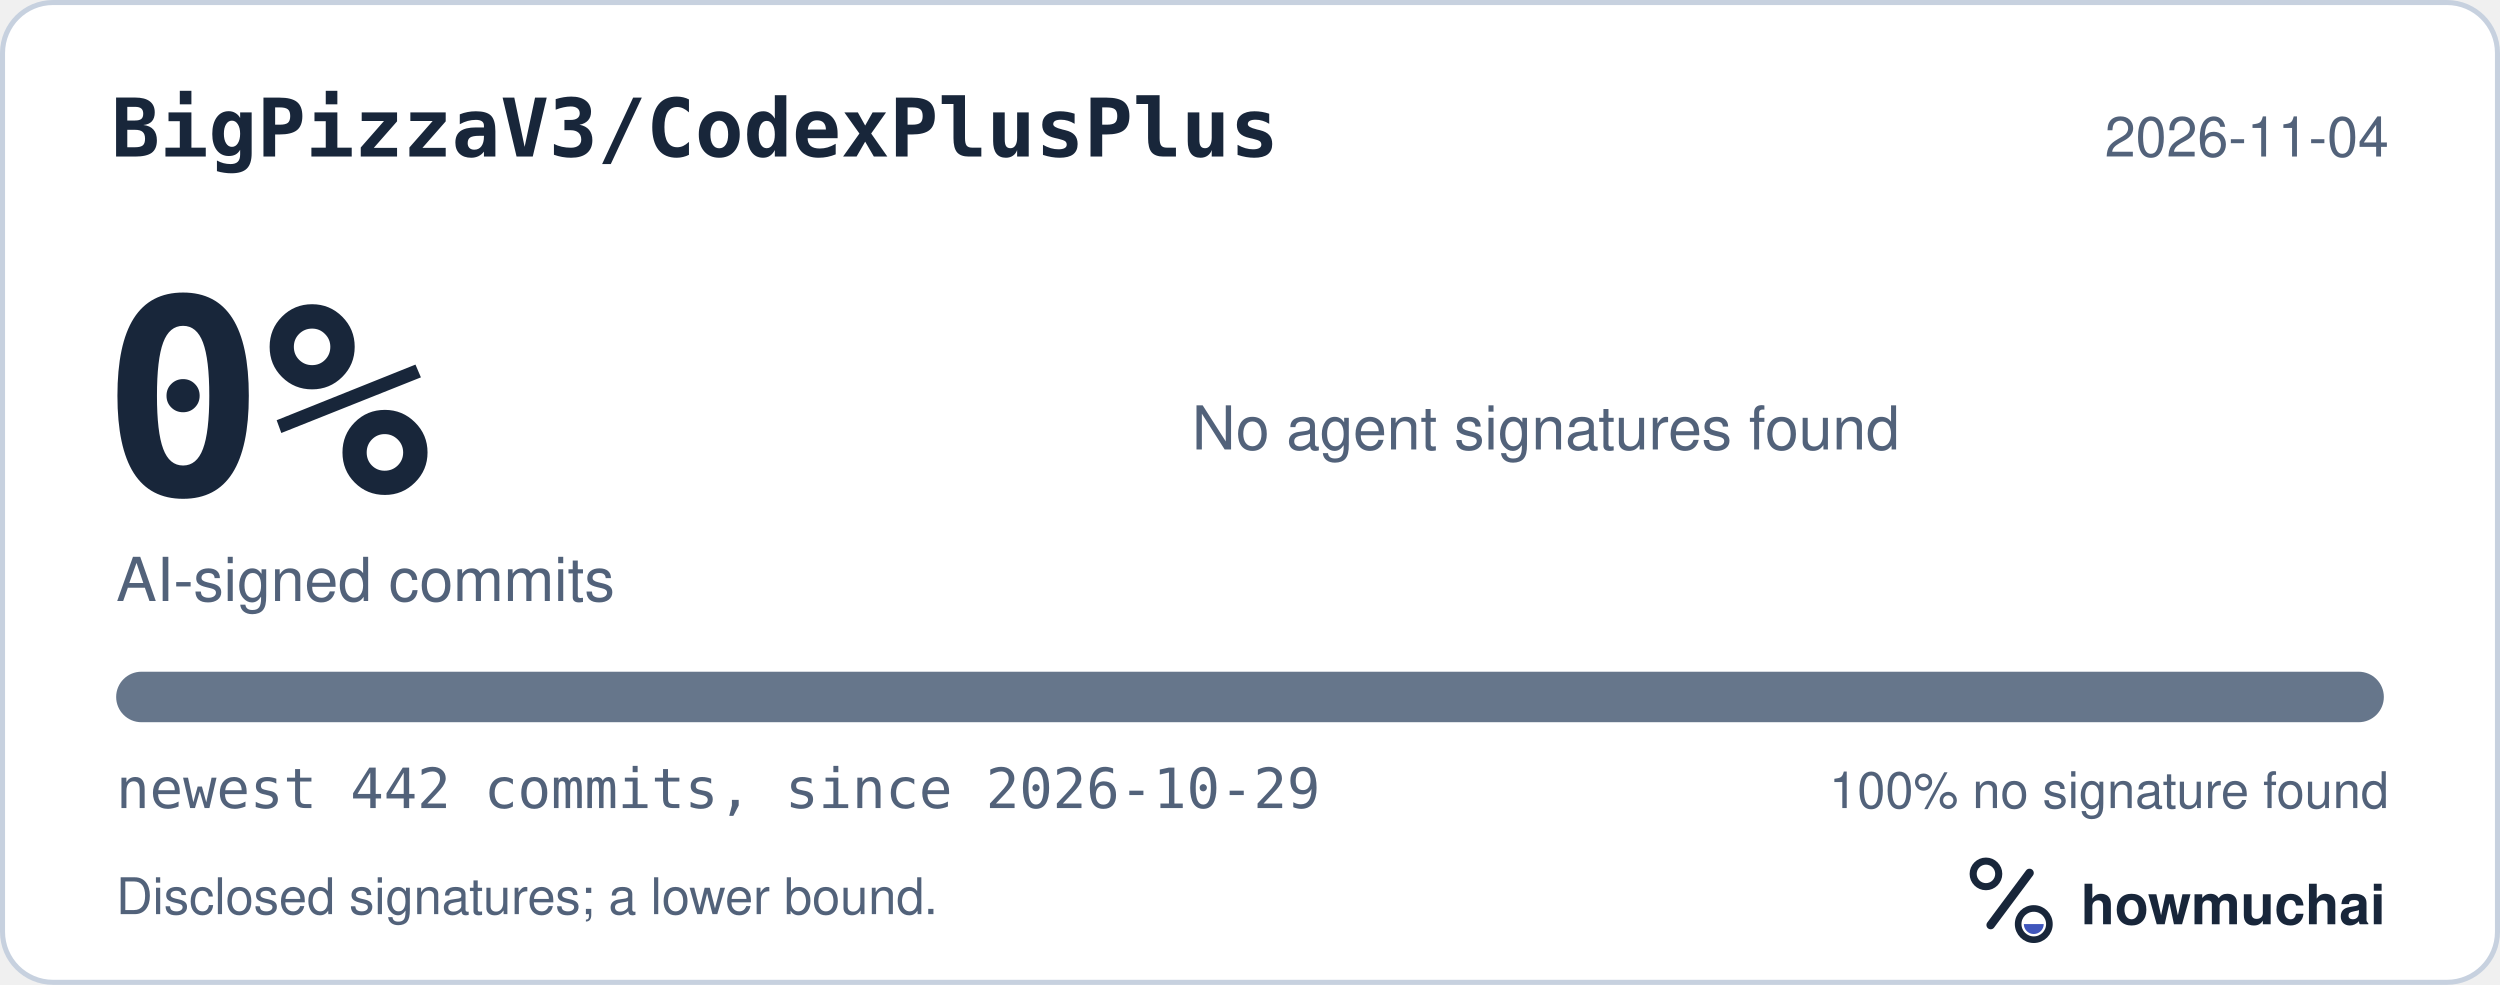
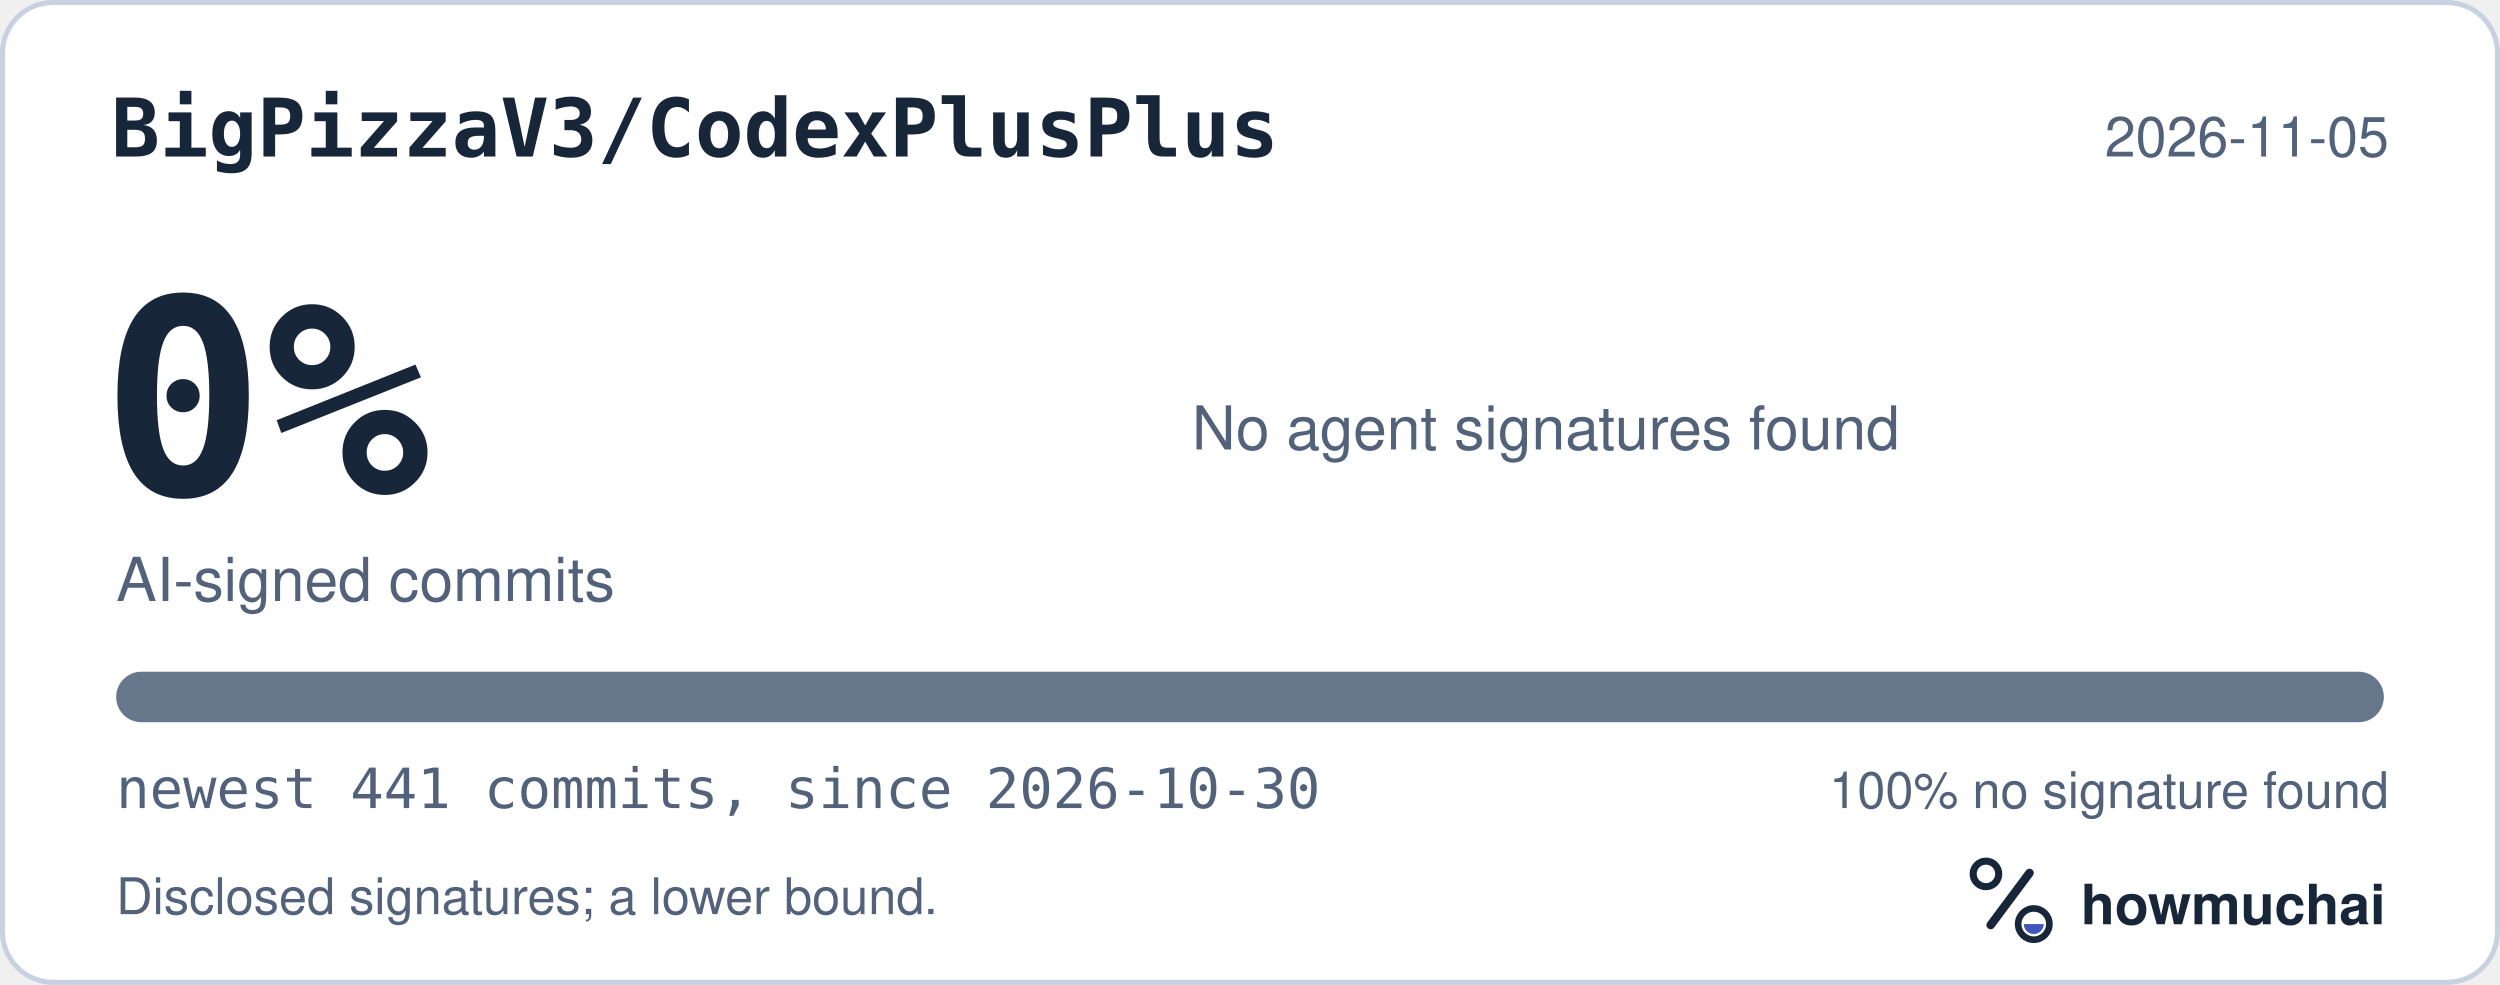
<svg xmlns="http://www.w3.org/2000/svg" width="495" height="195" viewBox="0 0 495 195" role="img" aria-labelledby="hm-t hm-d">
  <rect x="0.5" y="0.5" width="494" height="194" rx="10" fill="#FFFFFF" stroke="#C7D1DF" />
  <text x="22" y="31" fill="#18263A" font-family="ui-monospace, SF Mono, Menlo, Consolas, IBM Plex Mono, monospace" font-size="16" font-weight="600">BigPizzaV3/CodexPlusPlus</text>
-   <text x="473" y="31" fill="#52627A" font-family="-apple-system, BlinkMacSystemFont, Segoe UI, Helvetica, Arial, Fira Sans, sans-serif" font-size="11" text-anchor="end">2026-11-04</text>
+   <text x="473" y="31" fill="#52627A" font-family="-apple-system, BlinkMacSystemFont, Segoe UI, Helvetica, Arial, Fira Sans, sans-serif" font-size="11" text-anchor="end">2026-11-05</text>
  <text x="20" y="98" fill="#18263A" font-family="ui-monospace, SF Mono, Menlo, Consolas, IBM Plex Mono, monospace" font-size="54" font-weight="700">0%</text>
  <text x="23" y="119" fill="#52627A" font-family="-apple-system, BlinkMacSystemFont, Segoe UI, Helvetica, Arial, Fira Sans, sans-serif" font-size="12">AI-signed commits</text>
  <text x="236" y="89" fill="#52627A" font-family="-apple-system, BlinkMacSystemFont, Segoe UI, Helvetica, Arial, Fira Sans, sans-serif" font-size="12">No agent signatures found</text>
  <defs>
    <clipPath id="hm-bar">
      <rect x="23" y="133" width="449" height="10" rx="5" />
    </clipPath>
  </defs>
  <rect x="23" y="133" width="449" height="10" rx="5" fill="#66768B" />
  <g clip-path="url(#hm-bar)" />
-   <text x="23" y="160" fill="#52627A" font-family="ui-monospace, SF Mono, Menlo, Consolas, IBM Plex Mono, monospace" font-size="11">newest 442 commits, since 2026-10-29</text>
+   <text x="23" y="160" fill="#52627A" font-family="ui-monospace, SF Mono, Menlo, Consolas, IBM Plex Mono, monospace" font-size="11">newest 441 commits, since 2026-10-30</text>
  <text x="473" y="160" fill="#52627A" font-family="-apple-system, BlinkMacSystemFont, Segoe UI, Helvetica, Arial, Fira Sans, sans-serif" font-size="10" text-anchor="end">100% no signature found</text>
  <text x="23" y="181" fill="#52627A" font-family="-apple-system, BlinkMacSystemFont, Segoe UI, Helvetica, Arial, Fira Sans, sans-serif" font-size="10">Disclosed signatures; a lower bound.</text>
  <g transform="translate(386 166) scale(0.046875)">
    <circle cx="154" cy="150" r="54" fill="none" stroke="#18263A" stroke-width="30" />
    <path d="M174 366 338 146" fill="none" stroke="#18263A" stroke-width="36" stroke-linecap="round" />
    <circle cx="356" cy="362" r="66" fill="none" stroke="#18263A" stroke-width="28" />
    <path d="M314 362a42 42 0 0 0 84 0Z" fill="#4056BC" />
  </g>
  <text x="412" y="183" fill="#18263A" font-family="-apple-system, BlinkMacSystemFont, Segoe UI, Helvetica, Arial, Fira Sans, sans-serif" font-size="11" font-weight="650">howmuchai</text>
</svg>
